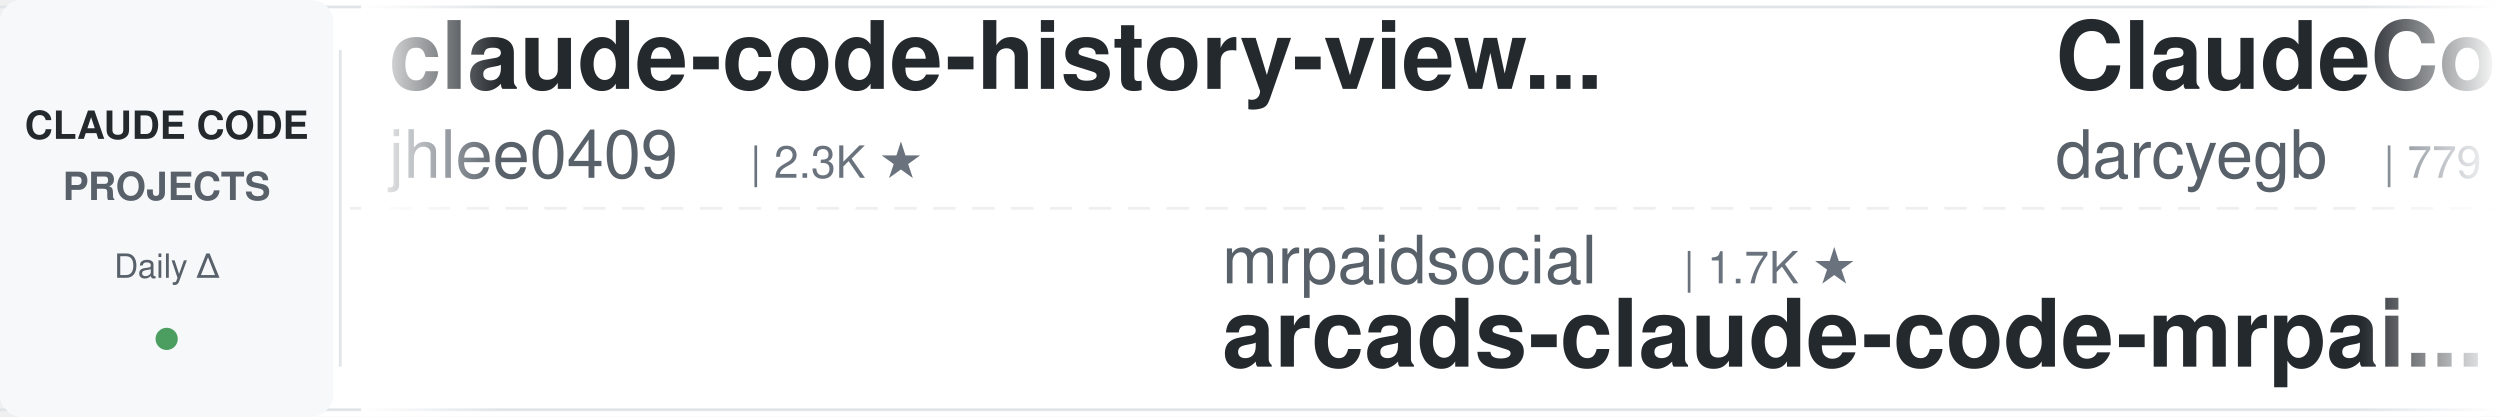
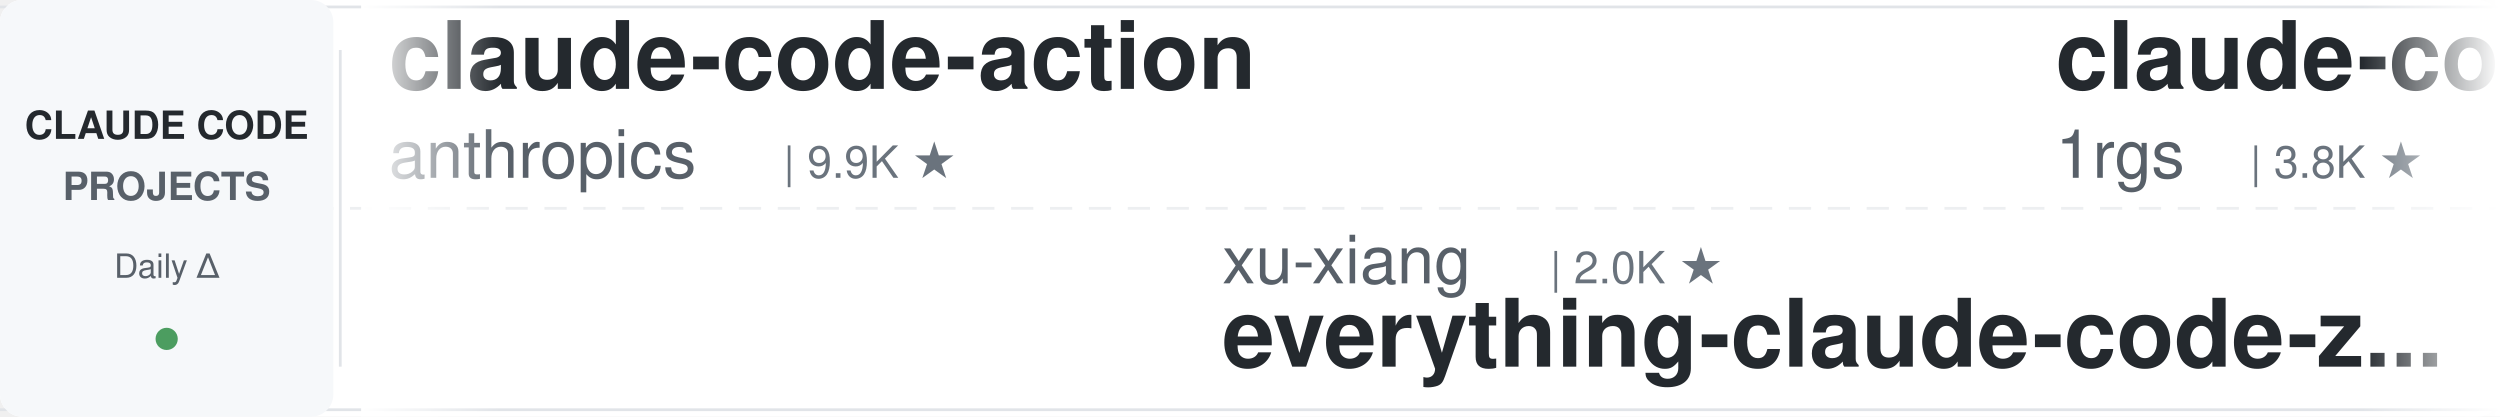
<svg xmlns="http://www.w3.org/2000/svg" width="900" height="150">
  <defs>
    <linearGradient id="leftFade" x1="0%" y1="0%" x2="100%" y2="0%">
      <stop offset="0%" style="stop-color:#ffffff;stop-opacity:1" />
      <stop offset="100%" style="stop-color:#ffffff;stop-opacity:0" />
    </linearGradient>
    <linearGradient id="rightFade" x1="0%" y1="0%" x2="100%" y2="0%">
      <stop offset="0%" style="stop-color:#ffffff;stop-opacity:0" />
      <stop offset="100%" style="stop-color:#ffffff;stop-opacity:1" />
    </linearGradient>
  </defs>
  <rect width="900" height="150" fill="#ffffff" rx="8" />
  <rect x="0" y="2" width="900" height="1" fill="#e1e4e8" />
  <rect x="0" y="147" width="900" height="1" fill="#e1e4e8" />
  <line x1="0" y1="75" x2="900" y2="75" stroke="#e1e4e8" stroke-width="1" stroke-dasharray="8 6" opacity="0.6" />
  <rect x="0" y="0" width="120" height="150" fill="#f6f8fa" rx="8" />
  <text x="60" y="50" font-family="-apple-system, BlinkMacSystemFont, 'Segoe UI', Helvetica, Arial, sans-serif" font-size="14" font-weight="600" fill="#24292e" text-anchor="middle">CLAUDE CODE</text>
  <text x="60" y="72" font-family="-apple-system, BlinkMacSystemFont, 'Segoe UI', Helvetica, Arial, sans-serif" font-size="14" font-weight="600" fill="#586069" text-anchor="middle">PROJECTS</text>
  <text x="60" y="100" font-family="-apple-system, BlinkMacSystemFont, 'Segoe UI', Helvetica, Arial, sans-serif" font-size="12" font-weight="500" fill="#586069" text-anchor="middle">Daily Δ</text>
  <circle cx="60" cy="122" r="4" fill="#22863a" opacity="0.8" />
  <rect x="122" y="18" width="1" height="114" fill="#e1e4e8" />
  <clipPath id="tickerClip">
    <rect x="130" y="0" width="770" height="150" />
  </clipPath>
  <g clip-path="url(#tickerClip)">
    <g id="tickerItems">
      <animateTransform attributeName="transform" attributeType="XML" type="translate" from="0 0" to="-3000 0" dur="54s" repeatCount="indefinite" />
      <g transform="translate(0, 0)">
-         <text x="140" y="32" font-family="-apple-system, BlinkMacSystemFont, 'Segoe UI', Helvetica, Arial, sans-serif" font-size="34" font-weight="600" fill="#24292e">claude-code-history-view...</text>
-         <text x="140" y="64" font-family="-apple-system, BlinkMacSystemFont, 'Segoe UI', Helvetica, Arial, sans-serif" font-size="24" font-weight="400" fill="#586069">jhlee0409</text>
-         <text x="270" y="64" font-family="-apple-system, BlinkMacSystemFont, 'Segoe UI', Helvetica, Arial, sans-serif" font-size="16" font-weight="500" fill="#6a737d">| 2.3K ★</text>
+         <text x="140" y="32" font-family="-apple-system, BlinkMacSystemFont, 'Segoe UI', Helvetica, Arial, sans-serif" font-size="34" font-weight="600" fill="#24292e">claude-code-action</text>
+         <text x="140" y="64" font-family="-apple-system, BlinkMacSystemFont, 'Segoe UI', Helvetica, Arial, sans-serif" font-size="24" font-weight="400" fill="#586069">anthropics</text>
+         <text x="282" y="64" font-family="-apple-system, BlinkMacSystemFont, 'Segoe UI', Helvetica, Arial, sans-serif" font-size="16" font-weight="500" fill="#6a737d">| 9.9K ★</text>
      </g>
      <g transform="translate(300, 0)">
-         <text x="140" y="102" font-family="-apple-system, BlinkMacSystemFont, 'Segoe UI', Helvetica, Arial, sans-serif" font-size="24" font-weight="400" fill="#586069">mrpaidsocial</text>
-         <text x="306" y="102" font-family="-apple-system, BlinkMacSystemFont, 'Segoe UI', Helvetica, Arial, sans-serif" font-size="16" font-weight="500" fill="#6a737d">| 1.7K ★</text>
-         <text x="140" y="132" font-family="-apple-system, BlinkMacSystemFont, 'Segoe UI', Helvetica, Arial, sans-serif" font-size="34" font-weight="600" fill="#24292e">arcads-claude-code-mrpai...</text>
+         <text x="140" y="102" font-family="-apple-system, BlinkMacSystemFont, 'Segoe UI', Helvetica, Arial, sans-serif" font-size="24" font-weight="400" fill="#586069">xu-xiang</text>
+         <text x="258" y="102" font-family="-apple-system, BlinkMacSystemFont, 'Segoe UI', Helvetica, Arial, sans-serif" font-size="16" font-weight="500" fill="#6a737d">| 2.0K ★</text>
+         <text x="140" y="132" font-family="-apple-system, BlinkMacSystemFont, 'Segoe UI', Helvetica, Arial, sans-serif" font-size="34" font-weight="600" fill="#24292e">everything-claude-code-z...</text>
      </g>
      <g transform="translate(600, 0)">
-         <text x="140" y="32" font-family="-apple-system, BlinkMacSystemFont, 'Segoe UI', Helvetica, Arial, sans-serif" font-size="34" font-weight="600" fill="#24292e">ClaudeCodeAgents</text>
-         <text x="140" y="64" font-family="-apple-system, BlinkMacSystemFont, 'Segoe UI', Helvetica, Arial, sans-serif" font-size="24" font-weight="400" fill="#586069">darcyegb</text>
-         <text x="258" y="64" font-family="-apple-system, BlinkMacSystemFont, 'Segoe UI', Helvetica, Arial, sans-serif" font-size="16" font-weight="500" fill="#6a737d">| 779 ★</text>
+         <text x="140" y="32" font-family="-apple-system, BlinkMacSystemFont, 'Segoe UI', Helvetica, Arial, sans-serif" font-size="34" font-weight="600" fill="#24292e">claude-code-proxy</text>
+         <text x="140" y="64" font-family="-apple-system, BlinkMacSystemFont, 'Segoe UI', Helvetica, Arial, sans-serif" font-size="24" font-weight="400" fill="#586069">1rgs</text>
+         <text x="210" y="64" font-family="-apple-system, BlinkMacSystemFont, 'Segoe UI', Helvetica, Arial, sans-serif" font-size="16" font-weight="500" fill="#6a737d">| 3.8K ★</text>
      </g>
      <g transform="translate(900, 0)">
-         <text x="140" y="102" font-family="-apple-system, BlinkMacSystemFont, 'Segoe UI', Helvetica, Arial, sans-serif" font-size="24" font-weight="400" fill="#586069">Windy3f3f3f3f</text>
-         <text x="318" y="102" font-family="-apple-system, BlinkMacSystemFont, 'Segoe UI', Helvetica, Arial, sans-serif" font-size="16" font-weight="500" fill="#6a737d">| 3.8K ★</text>
-         <text x="140" y="132" font-family="-apple-system, BlinkMacSystemFont, 'Segoe UI', Helvetica, Arial, sans-serif" font-size="34" font-weight="600" fill="#24292e">how-claude-code-works</text>
+         <text x="140" y="102" font-family="-apple-system, BlinkMacSystemFont, 'Segoe UI', Helvetica, Arial, sans-serif" font-size="24" font-weight="400" fill="#586069">rohitg00</text>
+         <text x="258" y="102" font-family="-apple-system, BlinkMacSystemFont, 'Segoe UI', Helvetica, Arial, sans-serif" font-size="16" font-weight="500" fill="#6a737d">| 2.8K ★</text>
+         <text x="140" y="132" font-family="-apple-system, BlinkMacSystemFont, 'Segoe UI', Helvetica, Arial, sans-serif" font-size="34" font-weight="600" fill="#24292e">awesome-claude-code-tool...</text>
      </g>
      <g transform="translate(1200, 0)">
-         <text x="140" y="32" font-family="-apple-system, BlinkMacSystemFont, 'Segoe UI', Helvetica, Arial, sans-serif" font-size="34" font-weight="600" fill="#24292e">claude-code-from-scratch</text>
-         <text x="140" y="64" font-family="-apple-system, BlinkMacSystemFont, 'Segoe UI', Helvetica, Arial, sans-serif" font-size="24" font-weight="400" fill="#586069">Windy3f3f3f3f</text>
-         <text x="318" y="64" font-family="-apple-system, BlinkMacSystemFont, 'Segoe UI', Helvetica, Arial, sans-serif" font-size="16" font-weight="500" fill="#6a737d">| 2.8K ★</text>
+         <text x="140" y="32" font-family="-apple-system, BlinkMacSystemFont, 'Segoe UI', Helvetica, Arial, sans-serif" font-size="34" font-weight="600" fill="#24292e">claude-code-prompts</text>
+         <text x="140" y="64" font-family="-apple-system, BlinkMacSystemFont, 'Segoe UI', Helvetica, Arial, sans-serif" font-size="24" font-weight="400" fill="#586069">repowise-dev</text>
+         <text x="306" y="64" font-family="-apple-system, BlinkMacSystemFont, 'Segoe UI', Helvetica, Arial, sans-serif" font-size="16" font-weight="500" fill="#6a737d">| 1.2K ★</text>
      </g>
      <g transform="translate(1500, 0)">
-         <text x="140" y="102" font-family="-apple-system, BlinkMacSystemFont, 'Segoe UI', Helvetica, Arial, sans-serif" font-size="24" font-weight="400" fill="#586069">affaan-m</text>
-         <text x="258" y="102" font-family="-apple-system, BlinkMacSystemFont, 'Segoe UI', Helvetica, Arial, sans-serif" font-size="16" font-weight="500" fill="#6a737d">| 299.6K ★</text>
-         <text x="140" y="132" font-family="-apple-system, BlinkMacSystemFont, 'Segoe UI', Helvetica, Arial, sans-serif" font-size="34" font-weight="600" fill="#24292e">ECC</text>
+         <text x="140" y="102" font-family="-apple-system, BlinkMacSystemFont, 'Segoe UI', Helvetica, Arial, sans-serif" font-size="24" font-weight="400" fill="#586069">ponponon</text>
+         <text x="258" y="102" font-family="-apple-system, BlinkMacSystemFont, 'Segoe UI', Helvetica, Arial, sans-serif" font-size="16" font-weight="500" fill="#6a737d">| 2.3K ★</text>
+         <text x="140" y="132" font-family="-apple-system, BlinkMacSystemFont, 'Segoe UI', Helvetica, Arial, sans-serif" font-size="34" font-weight="600" fill="#24292e">claude_code_src</text>
      </g>
      <g transform="translate(1800, 0)">
-         <text x="140" y="32" font-family="-apple-system, BlinkMacSystemFont, 'Segoe UI', Helvetica, Arial, sans-serif" font-size="34" font-weight="600" fill="#24292e">claude_code_src</text>
-         <text x="140" y="64" font-family="-apple-system, BlinkMacSystemFont, 'Segoe UI', Helvetica, Arial, sans-serif" font-size="24" font-weight="400" fill="#586069">ponponon</text>
-         <text x="258" y="64" font-family="-apple-system, BlinkMacSystemFont, 'Segoe UI', Helvetica, Arial, sans-serif" font-size="16" font-weight="500" fill="#6a737d">| 2.3K ★</text>
+         <text x="140" y="32" font-family="-apple-system, BlinkMacSystemFont, 'Segoe UI', Helvetica, Arial, sans-serif" font-size="34" font-weight="600" fill="#24292e">claude-code-security-rev...</text>
+         <text x="140" y="64" font-family="-apple-system, BlinkMacSystemFont, 'Segoe UI', Helvetica, Arial, sans-serif" font-size="24" font-weight="400" fill="#586069">anthropics</text>
+         <text x="282" y="64" font-family="-apple-system, BlinkMacSystemFont, 'Segoe UI', Helvetica, Arial, sans-serif" font-size="16" font-weight="500" fill="#6a737d">| 6.8K ★</text>
      </g>
      <g transform="translate(2100, 0)">
-         <text x="140" y="102" font-family="-apple-system, BlinkMacSystemFont, 'Segoe UI', Helvetica, Arial, sans-serif" font-size="24" font-weight="400" fill="#586069">VoltAgent</text>
-         <text x="270" y="102" font-family="-apple-system, BlinkMacSystemFont, 'Segoe UI', Helvetica, Arial, sans-serif" font-size="16" font-weight="500" fill="#6a737d">| 26.4K ★</text>
-         <text x="140" y="132" font-family="-apple-system, BlinkMacSystemFont, 'Segoe UI', Helvetica, Arial, sans-serif" font-size="34" font-weight="600" fill="#24292e">awesome-claude-code-suba...</text>
+         <text x="140" y="102" font-family="-apple-system, BlinkMacSystemFont, 'Segoe UI', Helvetica, Arial, sans-serif" font-size="24" font-weight="400" fill="#586069">feiskyer</text>
+         <text x="258" y="102" font-family="-apple-system, BlinkMacSystemFont, 'Segoe UI', Helvetica, Arial, sans-serif" font-size="16" font-weight="500" fill="#6a737d">| 1.7K ★</text>
+         <text x="140" y="132" font-family="-apple-system, BlinkMacSystemFont, 'Segoe UI', Helvetica, Arial, sans-serif" font-size="34" font-weight="600" fill="#24292e">claude-code-settings</text>
      </g>
      <g transform="translate(2400, 0)">
-         <text x="140" y="32" font-family="-apple-system, BlinkMacSystemFont, 'Segoe UI', Helvetica, Arial, sans-serif" font-size="34" font-weight="600" fill="#24292e">Auto-claude-code-researc...</text>
-         <text x="140" y="64" font-family="-apple-system, BlinkMacSystemFont, 'Segoe UI', Helvetica, Arial, sans-serif" font-size="24" font-weight="400" fill="#586069">wanshuiyin</text>
-         <text x="282" y="64" font-family="-apple-system, BlinkMacSystemFont, 'Segoe UI', Helvetica, Arial, sans-serif" font-size="16" font-weight="500" fill="#6a737d">| 18.9K ★</text>
+         <text x="140" y="32" font-family="-apple-system, BlinkMacSystemFont, 'Segoe UI', Helvetica, Arial, sans-serif" font-size="34" font-weight="600" fill="#24292e">claude-code-best-practic...</text>
+         <text x="140" y="64" font-family="-apple-system, BlinkMacSystemFont, 'Segoe UI', Helvetica, Arial, sans-serif" font-size="24" font-weight="400" fill="#586069">shanraisshan</text>
+         <text x="306" y="64" font-family="-apple-system, BlinkMacSystemFont, 'Segoe UI', Helvetica, Arial, sans-serif" font-size="16" font-weight="500" fill="#6a737d">| 68.8K ★</text>
      </g>
      <g transform="translate(2700, 0)">
-         <text x="140" y="102" font-family="-apple-system, BlinkMacSystemFont, 'Segoe UI', Helvetica, Arial, sans-serif" font-size="24" font-weight="400" fill="#586069">digitalsamba</text>
-         <text x="306" y="102" font-family="-apple-system, BlinkMacSystemFont, 'Segoe UI', Helvetica, Arial, sans-serif" font-size="16" font-weight="500" fill="#6a737d">| 2.5K ★</text>
-         <text x="140" y="132" font-family="-apple-system, BlinkMacSystemFont, 'Segoe UI', Helvetica, Arial, sans-serif" font-size="34" font-weight="600" fill="#24292e">claude-code-video-toolki...</text>
+         <text x="140" y="102" font-family="-apple-system, BlinkMacSystemFont, 'Segoe UI', Helvetica, Arial, sans-serif" font-size="24" font-weight="400" fill="#586069">huangserva</text>
+         <text x="282" y="102" font-family="-apple-system, BlinkMacSystemFont, 'Segoe UI', Helvetica, Arial, sans-serif" font-size="16" font-weight="500" fill="#6a737d">| 630 ★</text>
+         <text x="140" y="132" font-family="-apple-system, BlinkMacSystemFont, 'Segoe UI', Helvetica, Arial, sans-serif" font-size="34" font-weight="600" fill="#24292e">claude-code-cli</text>
      </g>
      <g transform="translate(3000, 0)">
-         <text x="140" y="32" font-family="-apple-system, BlinkMacSystemFont, 'Segoe UI', Helvetica, Arial, sans-serif" font-size="34" font-weight="600" fill="#24292e">claude-code-history-view...</text>
-         <text x="140" y="64" font-family="-apple-system, BlinkMacSystemFont, 'Segoe UI', Helvetica, Arial, sans-serif" font-size="24" font-weight="400" fill="#586069">jhlee0409</text>
-         <text x="270" y="64" font-family="-apple-system, BlinkMacSystemFont, 'Segoe UI', Helvetica, Arial, sans-serif" font-size="16" font-weight="500" fill="#6a737d">| 2.3K ★</text>
+         <text x="140" y="32" font-family="-apple-system, BlinkMacSystemFont, 'Segoe UI', Helvetica, Arial, sans-serif" font-size="34" font-weight="600" fill="#24292e">claude-code-action</text>
+         <text x="140" y="64" font-family="-apple-system, BlinkMacSystemFont, 'Segoe UI', Helvetica, Arial, sans-serif" font-size="24" font-weight="400" fill="#586069">anthropics</text>
+         <text x="282" y="64" font-family="-apple-system, BlinkMacSystemFont, 'Segoe UI', Helvetica, Arial, sans-serif" font-size="16" font-weight="500" fill="#6a737d">| 9.9K ★</text>
      </g>
      <g transform="translate(3300, 0)">
-         <text x="140" y="102" font-family="-apple-system, BlinkMacSystemFont, 'Segoe UI', Helvetica, Arial, sans-serif" font-size="24" font-weight="400" fill="#586069">mrpaidsocial</text>
-         <text x="306" y="102" font-family="-apple-system, BlinkMacSystemFont, 'Segoe UI', Helvetica, Arial, sans-serif" font-size="16" font-weight="500" fill="#6a737d">| 1.7K ★</text>
-         <text x="140" y="132" font-family="-apple-system, BlinkMacSystemFont, 'Segoe UI', Helvetica, Arial, sans-serif" font-size="34" font-weight="600" fill="#24292e">arcads-claude-code-mrpai...</text>
+         <text x="140" y="102" font-family="-apple-system, BlinkMacSystemFont, 'Segoe UI', Helvetica, Arial, sans-serif" font-size="24" font-weight="400" fill="#586069">xu-xiang</text>
+         <text x="258" y="102" font-family="-apple-system, BlinkMacSystemFont, 'Segoe UI', Helvetica, Arial, sans-serif" font-size="16" font-weight="500" fill="#6a737d">| 2.0K ★</text>
+         <text x="140" y="132" font-family="-apple-system, BlinkMacSystemFont, 'Segoe UI', Helvetica, Arial, sans-serif" font-size="34" font-weight="600" fill="#24292e">everything-claude-code-z...</text>
      </g>
      <g transform="translate(3600, 0)">
-         <text x="140" y="32" font-family="-apple-system, BlinkMacSystemFont, 'Segoe UI', Helvetica, Arial, sans-serif" font-size="34" font-weight="600" fill="#24292e">ClaudeCodeAgents</text>
-         <text x="140" y="64" font-family="-apple-system, BlinkMacSystemFont, 'Segoe UI', Helvetica, Arial, sans-serif" font-size="24" font-weight="400" fill="#586069">darcyegb</text>
-         <text x="258" y="64" font-family="-apple-system, BlinkMacSystemFont, 'Segoe UI', Helvetica, Arial, sans-serif" font-size="16" font-weight="500" fill="#6a737d">| 779 ★</text>
+         <text x="140" y="32" font-family="-apple-system, BlinkMacSystemFont, 'Segoe UI', Helvetica, Arial, sans-serif" font-size="34" font-weight="600" fill="#24292e">claude-code-proxy</text>
+         <text x="140" y="64" font-family="-apple-system, BlinkMacSystemFont, 'Segoe UI', Helvetica, Arial, sans-serif" font-size="24" font-weight="400" fill="#586069">1rgs</text>
+         <text x="210" y="64" font-family="-apple-system, BlinkMacSystemFont, 'Segoe UI', Helvetica, Arial, sans-serif" font-size="16" font-weight="500" fill="#6a737d">| 3.8K ★</text>
      </g>
      <g transform="translate(3900, 0)">
-         <text x="140" y="102" font-family="-apple-system, BlinkMacSystemFont, 'Segoe UI', Helvetica, Arial, sans-serif" font-size="24" font-weight="400" fill="#586069">Windy3f3f3f3f</text>
-         <text x="318" y="102" font-family="-apple-system, BlinkMacSystemFont, 'Segoe UI', Helvetica, Arial, sans-serif" font-size="16" font-weight="500" fill="#6a737d">| 3.8K ★</text>
-         <text x="140" y="132" font-family="-apple-system, BlinkMacSystemFont, 'Segoe UI', Helvetica, Arial, sans-serif" font-size="34" font-weight="600" fill="#24292e">how-claude-code-works</text>
+         <text x="140" y="102" font-family="-apple-system, BlinkMacSystemFont, 'Segoe UI', Helvetica, Arial, sans-serif" font-size="24" font-weight="400" fill="#586069">rohitg00</text>
+         <text x="258" y="102" font-family="-apple-system, BlinkMacSystemFont, 'Segoe UI', Helvetica, Arial, sans-serif" font-size="16" font-weight="500" fill="#6a737d">| 2.8K ★</text>
+         <text x="140" y="132" font-family="-apple-system, BlinkMacSystemFont, 'Segoe UI', Helvetica, Arial, sans-serif" font-size="34" font-weight="600" fill="#24292e">awesome-claude-code-tool...</text>
      </g>
    </g>
  </g>
  <rect x="130" y="0" width="50" height="150" fill="url(#leftFade)" />
  <rect x="850" y="0" width="50" height="150" fill="url(#rightFade)" />
</svg>
